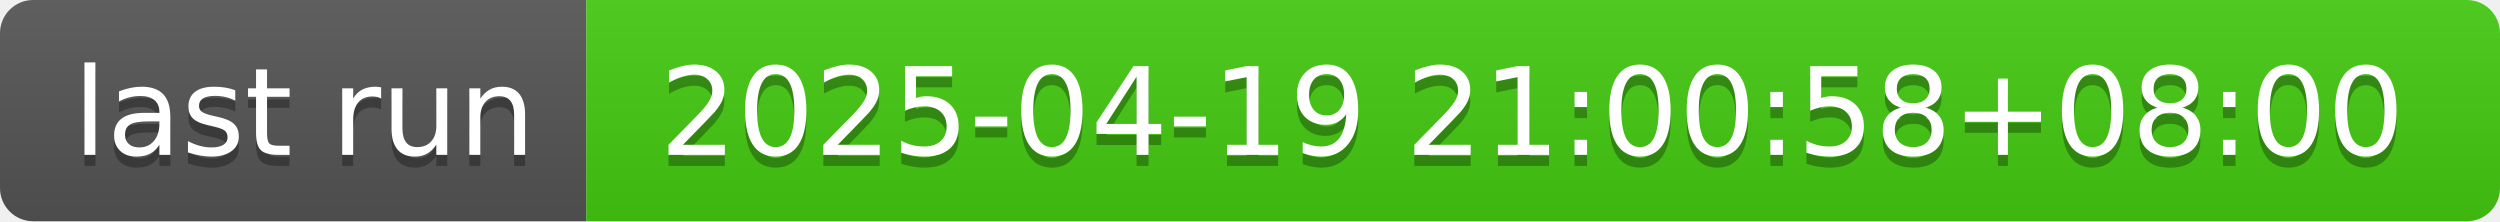
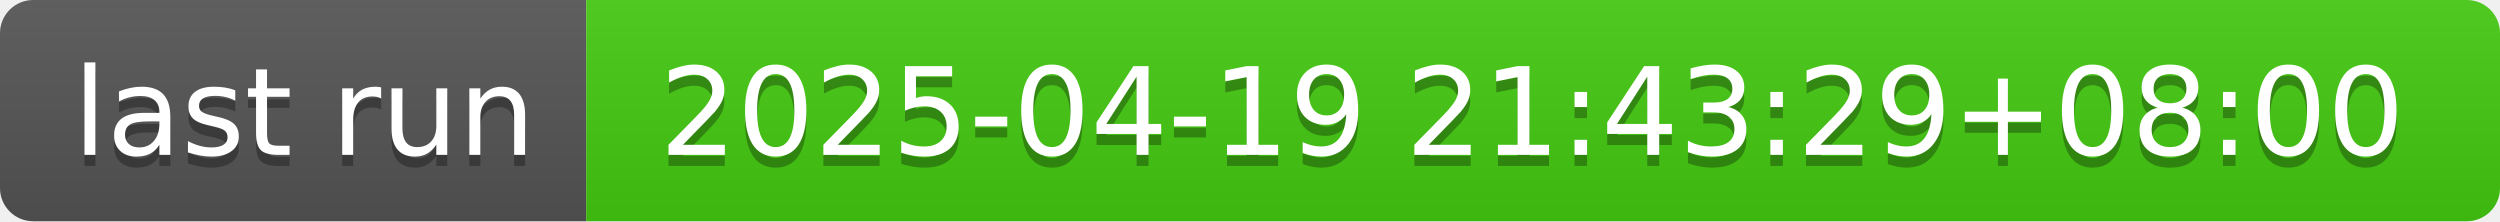
- <svg xmlns="http://www.w3.org/2000/svg" width="226" height="20" role="img" aria-label="last run: 2025-04-19 21:00:58+08:00">
+ <svg xmlns="http://www.w3.org/2000/svg" width="226" height="20" role="img" aria-label="last run: 2025-04-19 21:43:29+08:00">
  <linearGradient id="s" x2="0" y2="100%">
    <stop offset="0" stop-color="#bbb" stop-opacity=".1" />
    <stop offset="1" stop-opacity=".1" />
  </linearGradient>
  <clipPath id="r">
    <rect width="226" height="20" rx="3" fill="#fff" />
  </clipPath>
  <g clip-path="url(#r)">
    <rect width="53" height="20" fill="#555" />
    <rect x="53" width="173" height="20" fill="#4c1" />
    <rect width="226" height="20" fill="url(#s)" />
  </g>
  <g fill="#fff" text-anchor="middle" font-family="Verdana,Geneva,DejaVu Sans,sans-serif" text-rendering="geometricPrecision" font-size="110">
    <text aria-hidden="true" x="275" y="150" fill="#010101" fill-opacity=".3" transform="scale(.1)" textLength="430">last run</text>
    <text x="275" y="140" transform="scale(.1)" fill="#fff" textLength="430">last run</text>
-     <text aria-hidden="true" x="1385" y="150" fill="#010101" fill-opacity=".3" transform="scale(.1)" textLength="1630">2025-04-19 21:00:58+08:00</text>
-     <text x="1385" y="140" transform="scale(.1)" fill="#fff" textLength="1630">2025-04-19 21:00:58+08:00</text>
+     <text aria-hidden="true" x="1385" y="150" fill="#010101" fill-opacity=".3" transform="scale(.1)" textLength="1630">2025-04-19 21:43:29+08:00</text>
+     <text x="1385" y="140" transform="scale(.1)" fill="#fff" textLength="1630">2025-04-19 21:43:29+08:00</text>
  </g>
</svg>
